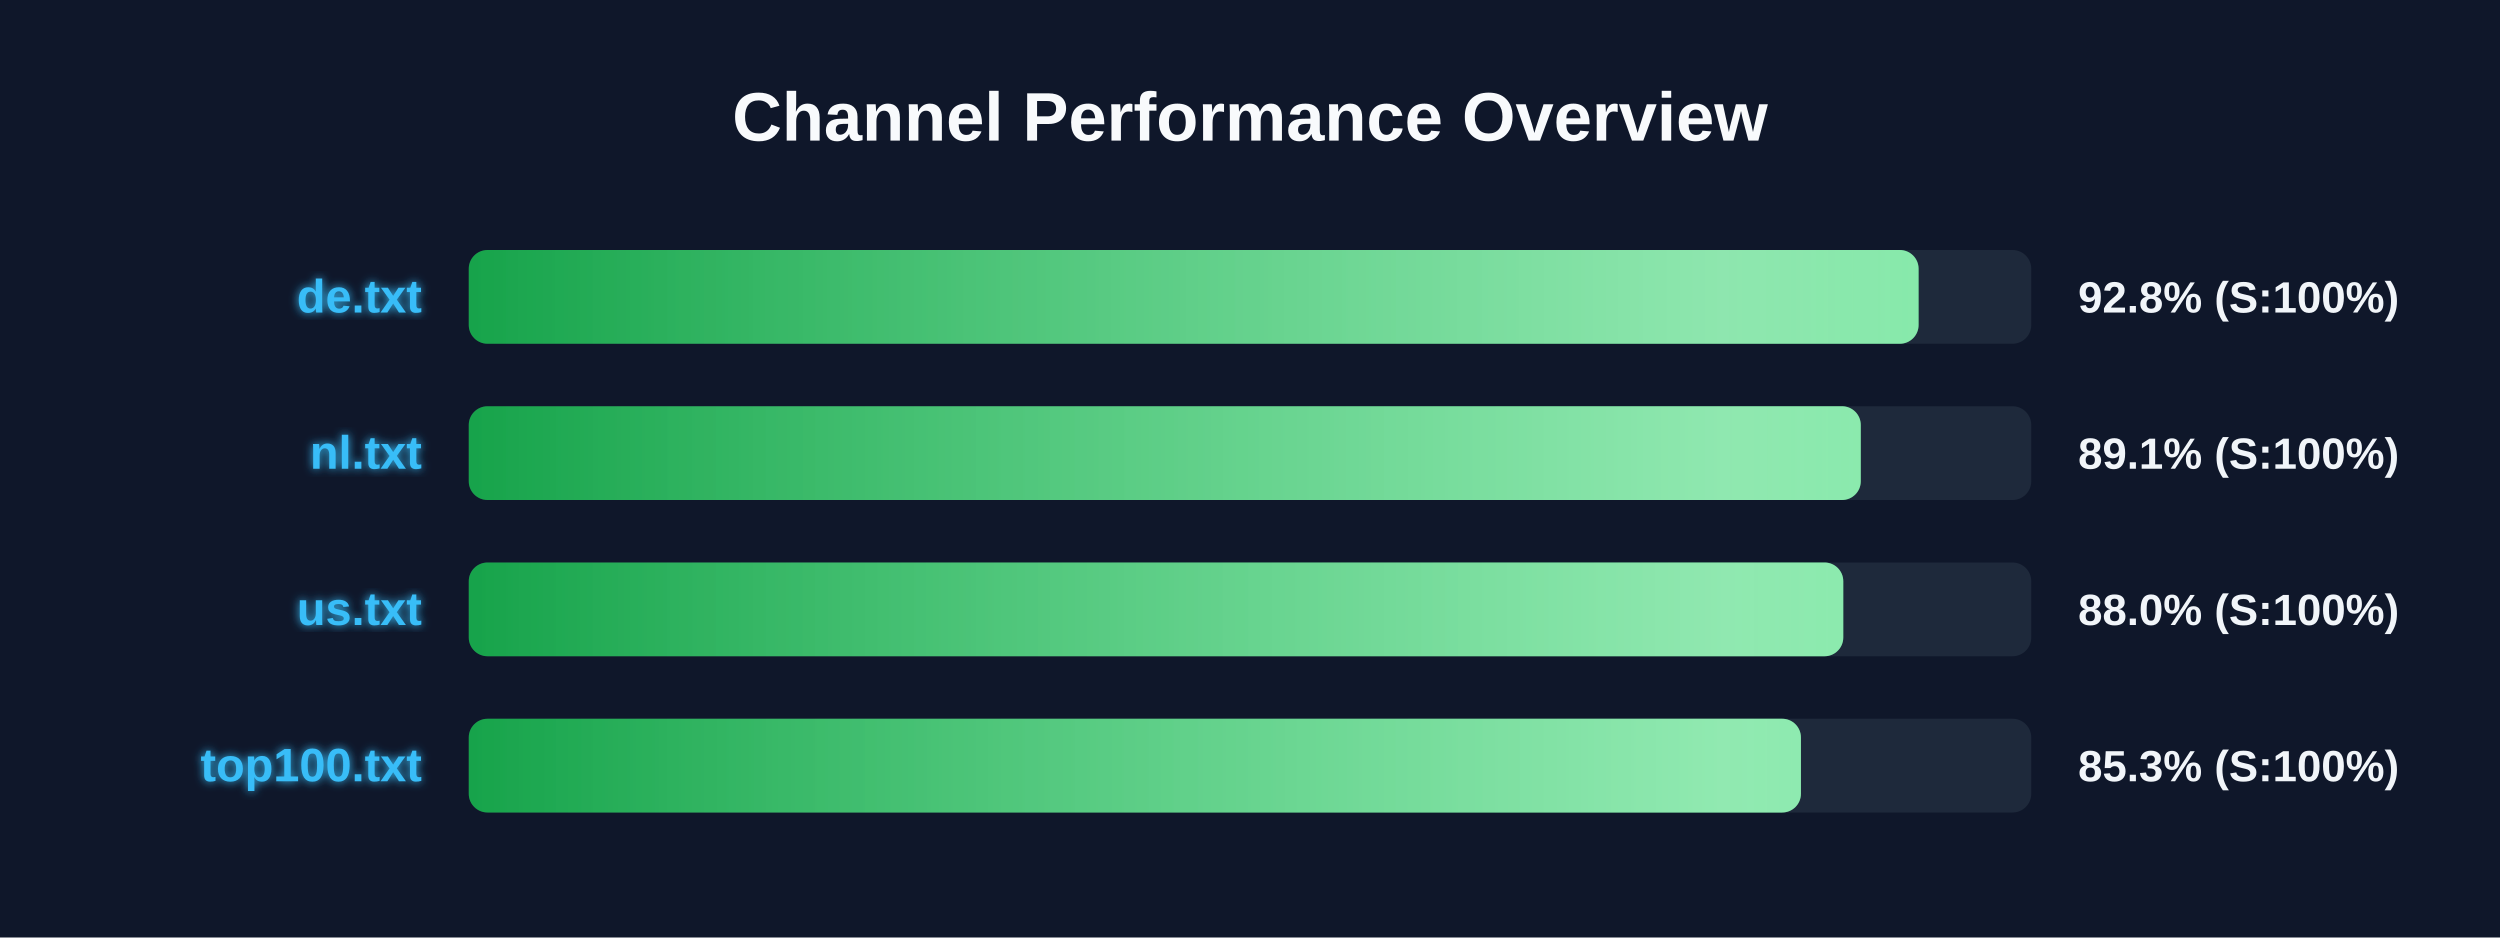
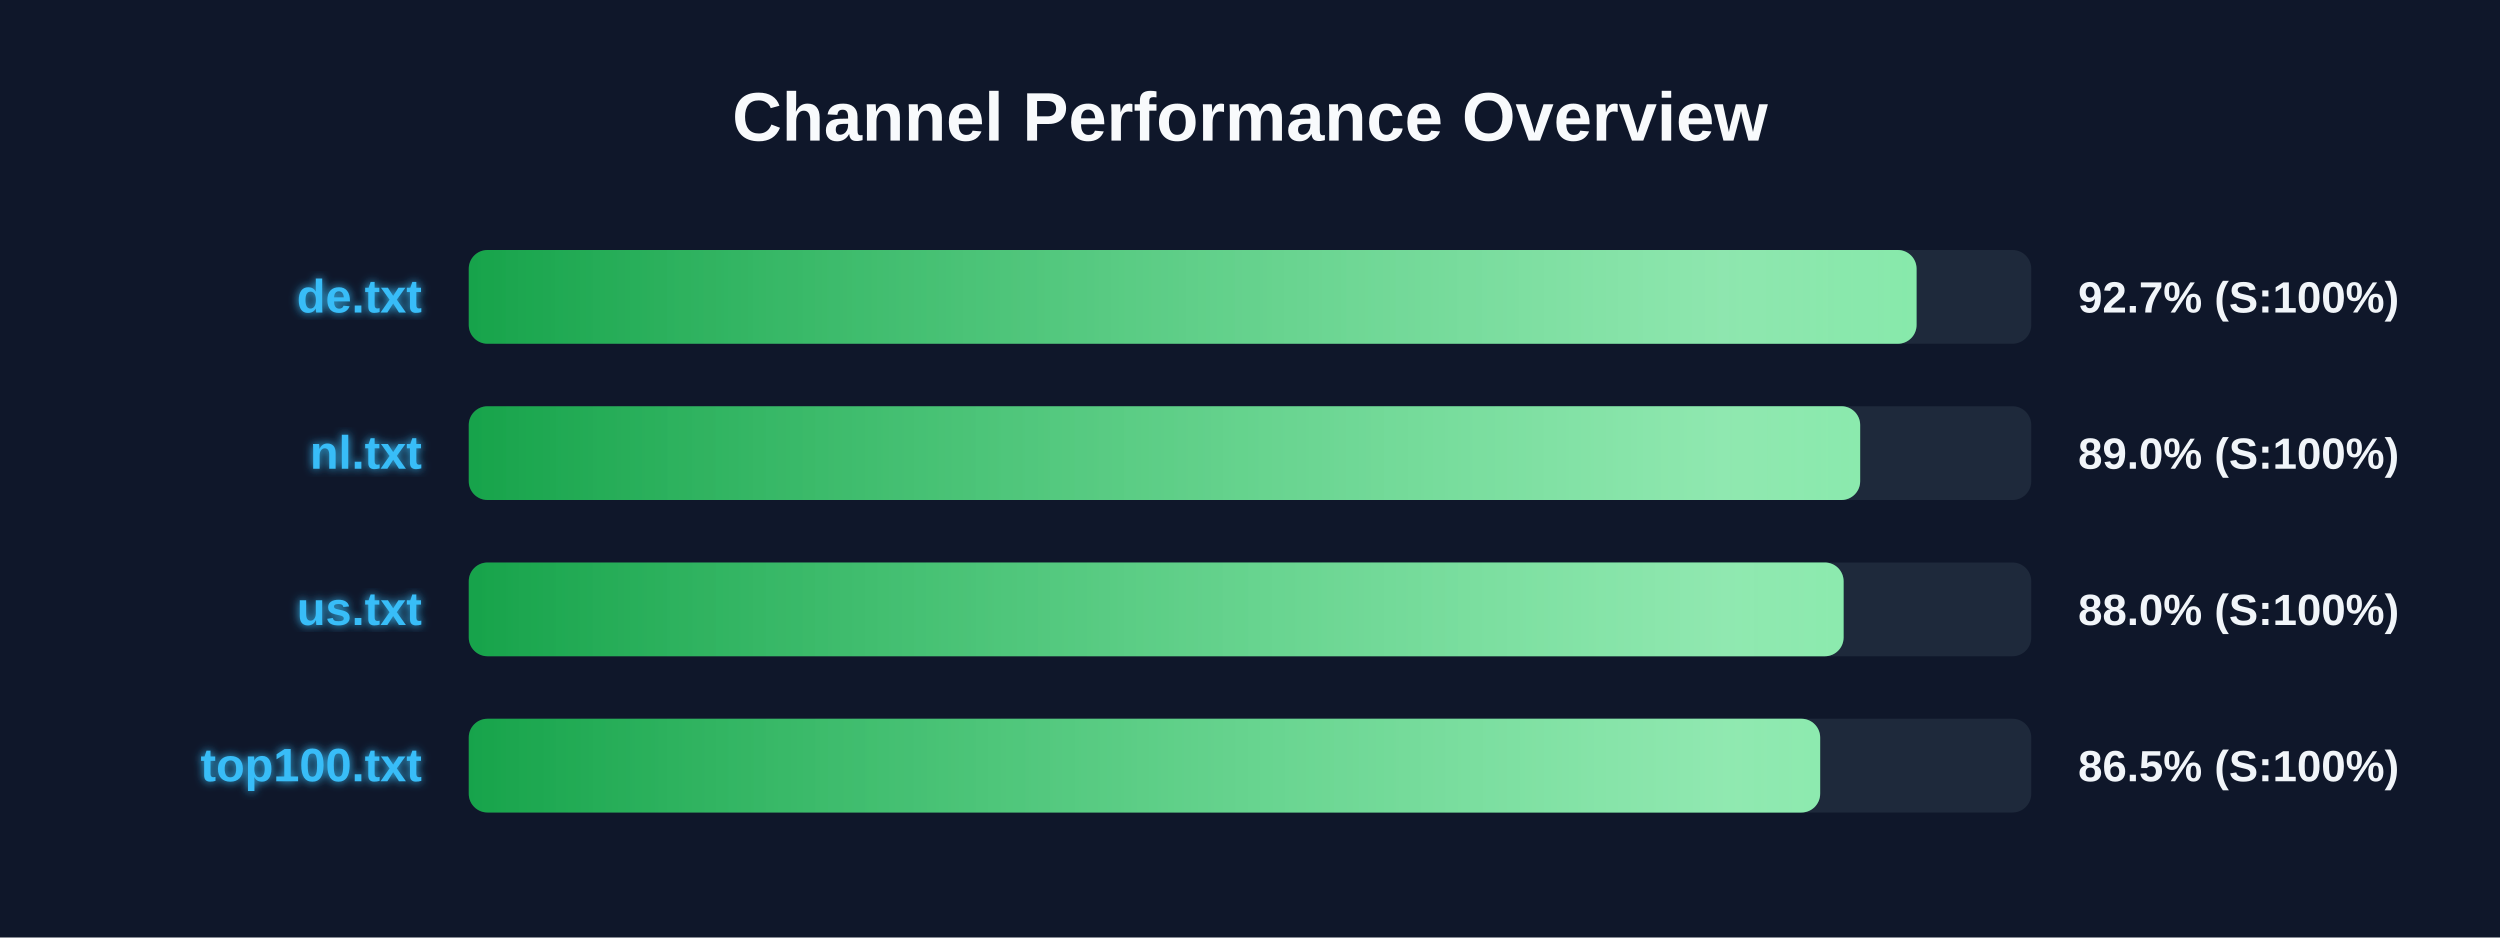
<svg xmlns="http://www.w3.org/2000/svg" width="800" height="300" version="1.1">
  <defs>
    <linearGradient id="grad-green" x1="0%" y1="0%" x2="100%" y2="0%">
      <stop offset="0%" stop-color="#16a34a" />
      <stop offset="100%" stop-color="#4ade80" />
    </linearGradient>
    <linearGradient id="grad-yellow" x1="0%" y1="0%" x2="100%" y2="0%">
      <stop offset="0%" stop-color="#ca8a04" />
      <stop offset="100%" stop-color="#fde047" />
    </linearGradient>
    <linearGradient id="grad-red" x1="0%" y1="0%" x2="100%" y2="0%">
      <stop offset="0%" stop-color="#dc2626" />
      <stop offset="100%" stop-color="#f87171" />
    </linearGradient>
    <linearGradient id="shimmer" x1="0%" y1="0%" x2="100%" y2="0%">
      <stop offset="0%" stop-color="rgba(255,255,255,0)" />
      <stop offset="50%" stop-color="rgba(255,255,255,0.4)" />
      <stop offset="100%" stop-color="rgba(255,255,255,0)" />
    </linearGradient>
    <filter id="glow" x="-20%" y="-20%" width="140%" height="140%">
      <feGaussianBlur stdDeviation="1.5" result="blur" />
      <feComposite in="SourceGraphic" in2="blur" operator="over" />
    </filter>
  </defs>
  <style>
        .bg-rect { fill: #0f172a; }
        .title { font: bold 22px 'Segoe UI', Arial, sans-serif; fill: #f8fafc; }
        .row { font: bold 15px 'Segoe UI', Arial, sans-serif; fill: #38bdf8; filter: url(#glow); }
        .score { font: bold 14px 'Segoe UI', Arial, sans-serif; fill: #f1f5f9; }
        @keyframes shimmer-anim {
            0% { transform: translateX(-100%); }
            100% { transform: translateX(200%); }
        }
        .shimmer-rect {
            animation: shimmer-anim 2.5s infinite linear;
        }
    </style>
  <rect width="100%" height="100%" class="bg-rect" />
  <text x="400" y="45" text-anchor="middle" class="title">Channel Performance Overview</text>
  <rect x="150" y="80" width="500" height="30" fill="#1e293b" rx="6" />
  <clipPath id="clip-0">
-     <rect x="150" y="80" width="463.95" height="30" rx="6" />
+     <rect x="150" y="80" width="463.3" height="30" rx="6" />
  </clipPath>
-   <rect x="150" y="80" width="463.95" height="30" fill="url(#grad-green)" rx="6" />
+   <rect x="150" y="80" width="463.3" height="30" fill="url(#grad-green)" rx="6" />
  <g clip-path="url(#clip-0)">
    <rect x="150" y="80" width="100%" height="30" fill="url(#shimmer)" class="shimmer-rect" />
  </g>
  <text x="135" y="100" text-anchor="end" class="row">de.txt</text>
-   <text x="665" y="100" text-anchor="start" class="score">92.8% (S:100%)</text>
+   <text x="665" y="100" text-anchor="start" class="score">92.7% (S:100%)</text>
  <rect x="150" y="130" width="500" height="30" fill="#1e293b" rx="6" />
  <clipPath id="clip-1">
-     <rect x="150" y="130" width="445.45" height="30" rx="6" />
+     <rect x="150" y="130" width="445.25" height="30" rx="6" />
  </clipPath>
-   <rect x="150" y="130" width="445.45" height="30" fill="url(#grad-green)" rx="6" />
+   <rect x="150" y="130" width="445.25" height="30" fill="url(#grad-green)" rx="6" />
  <g clip-path="url(#clip-1)">
    <rect x="150" y="130" width="100%" height="30" fill="url(#shimmer)" class="shimmer-rect" />
  </g>
  <text x="135" y="150" text-anchor="end" class="row">nl.txt</text>
-   <text x="665" y="150" text-anchor="start" class="score">89.1% (S:100%)</text>
+   <text x="665" y="150" text-anchor="start" class="score">89.0% (S:100%)</text>
  <rect x="150" y="180" width="500" height="30" fill="#1e293b" rx="6" />
  <clipPath id="clip-2">
-     <rect x="150" y="180" width="439.85" height="30" rx="6" />
+     <rect x="150" y="180" width="439.95" height="30" rx="6" />
  </clipPath>
-   <rect x="150" y="180" width="439.85" height="30" fill="url(#grad-green)" rx="6" />
+   <rect x="150" y="180" width="439.95" height="30" fill="url(#grad-green)" rx="6" />
  <g clip-path="url(#clip-2)">
    <rect x="150" y="180" width="100%" height="30" fill="url(#shimmer)" class="shimmer-rect" />
  </g>
  <text x="135" y="200" text-anchor="end" class="row">us.txt</text>
  <text x="665" y="200" text-anchor="start" class="score">88.0% (S:100%)</text>
  <rect x="150" y="230" width="500" height="30" fill="#1e293b" rx="6" />
  <clipPath id="clip-3">
-     <rect x="150" y="230" width="426.3" height="30" rx="6" />
+     <rect x="150" y="230" width="432.45" height="30" rx="6" />
  </clipPath>
-   <rect x="150" y="230" width="426.3" height="30" fill="url(#grad-green)" rx="6" />
+   <rect x="150" y="230" width="432.45" height="30" fill="url(#grad-green)" rx="6" />
  <g clip-path="url(#clip-3)">
    <rect x="150" y="230" width="100%" height="30" fill="url(#shimmer)" class="shimmer-rect" />
  </g>
  <text x="135" y="250" text-anchor="end" class="row">top100.txt</text>
-   <text x="665" y="250" text-anchor="start" class="score">85.3% (S:100%)</text>
+   <text x="665" y="250" text-anchor="start" class="score">86.5% (S:100%)</text>
</svg>
